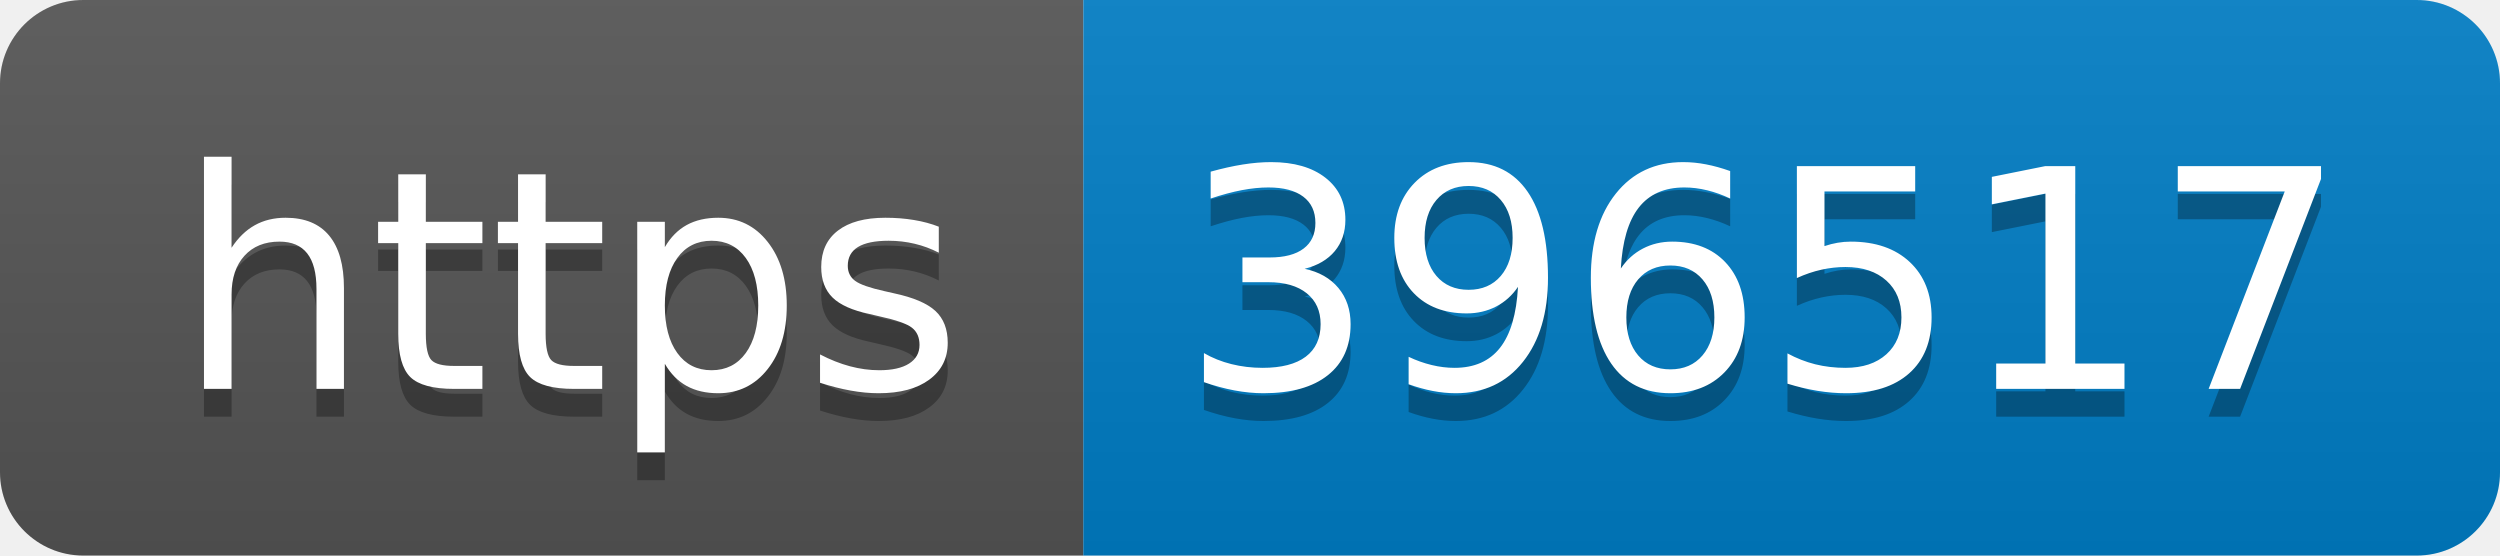
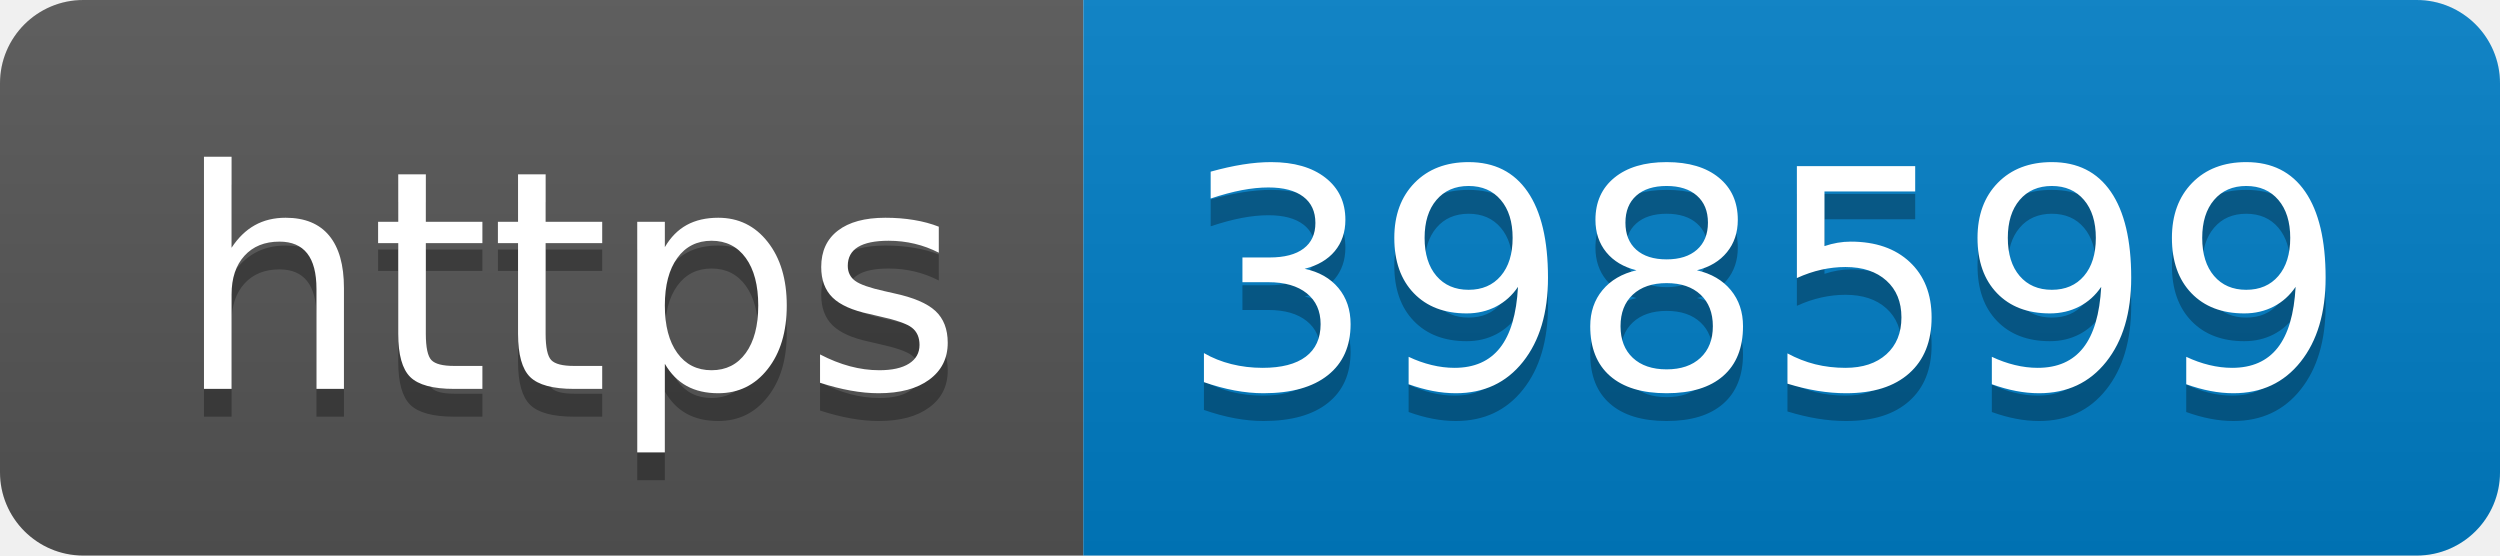
- <svg xmlns="http://www.w3.org/2000/svg" width="90" height="20" role="img" aria-label="https: 396517">
+ <svg xmlns="http://www.w3.org/2000/svg" width="90" height="20" role="img" aria-label="https: 398599">
  <linearGradient id="s" x2="0" y2="100%">
    <stop offset="0" stop-color="#bbb" stop-opacity=".1" />
    <stop offset="1" stop-opacity=".1" />
  </linearGradient>
  <clipPath id="r">
    <rect width="90" height="20" rx="3" fill="#fff" />
  </clipPath>
  <g clip-path="url(#r)">
    <rect width="39" height="20" fill="#555" />
    <rect x="39" width="51" height="20" fill="#007ec6" />
    <rect width="90" height="20" fill="url(#s)" />
  </g>
  <g fill="#fff" text-anchor="middle" font-family="Verdana,Geneva,DejaVu Sans,sans-serif" text-rendering="geometricPrecision" font-size="110">
    <text aria-hidden="true" x="205" y="150" fill="#010101" fill-opacity=".3" transform="scale(.1)" textLength="290">https</text>
    <text x="205" y="140" transform="scale(.1)" fill="#fff" textLength="290">https</text>
-     <text aria-hidden="true" x="635" y="150" fill="#010101" fill-opacity=".3" transform="scale(.1)" textLength="410">396517</text>
-     <text x="635" y="140" transform="scale(.1)" fill="#fff" textLength="410">396517</text>
+     <text aria-hidden="true" x="635" y="150" fill="#010101" fill-opacity=".3" transform="scale(.1)" textLength="410">398599</text>
+     <text x="635" y="140" transform="scale(.1)" fill="#fff" textLength="410">398599</text>
  </g>
</svg>
